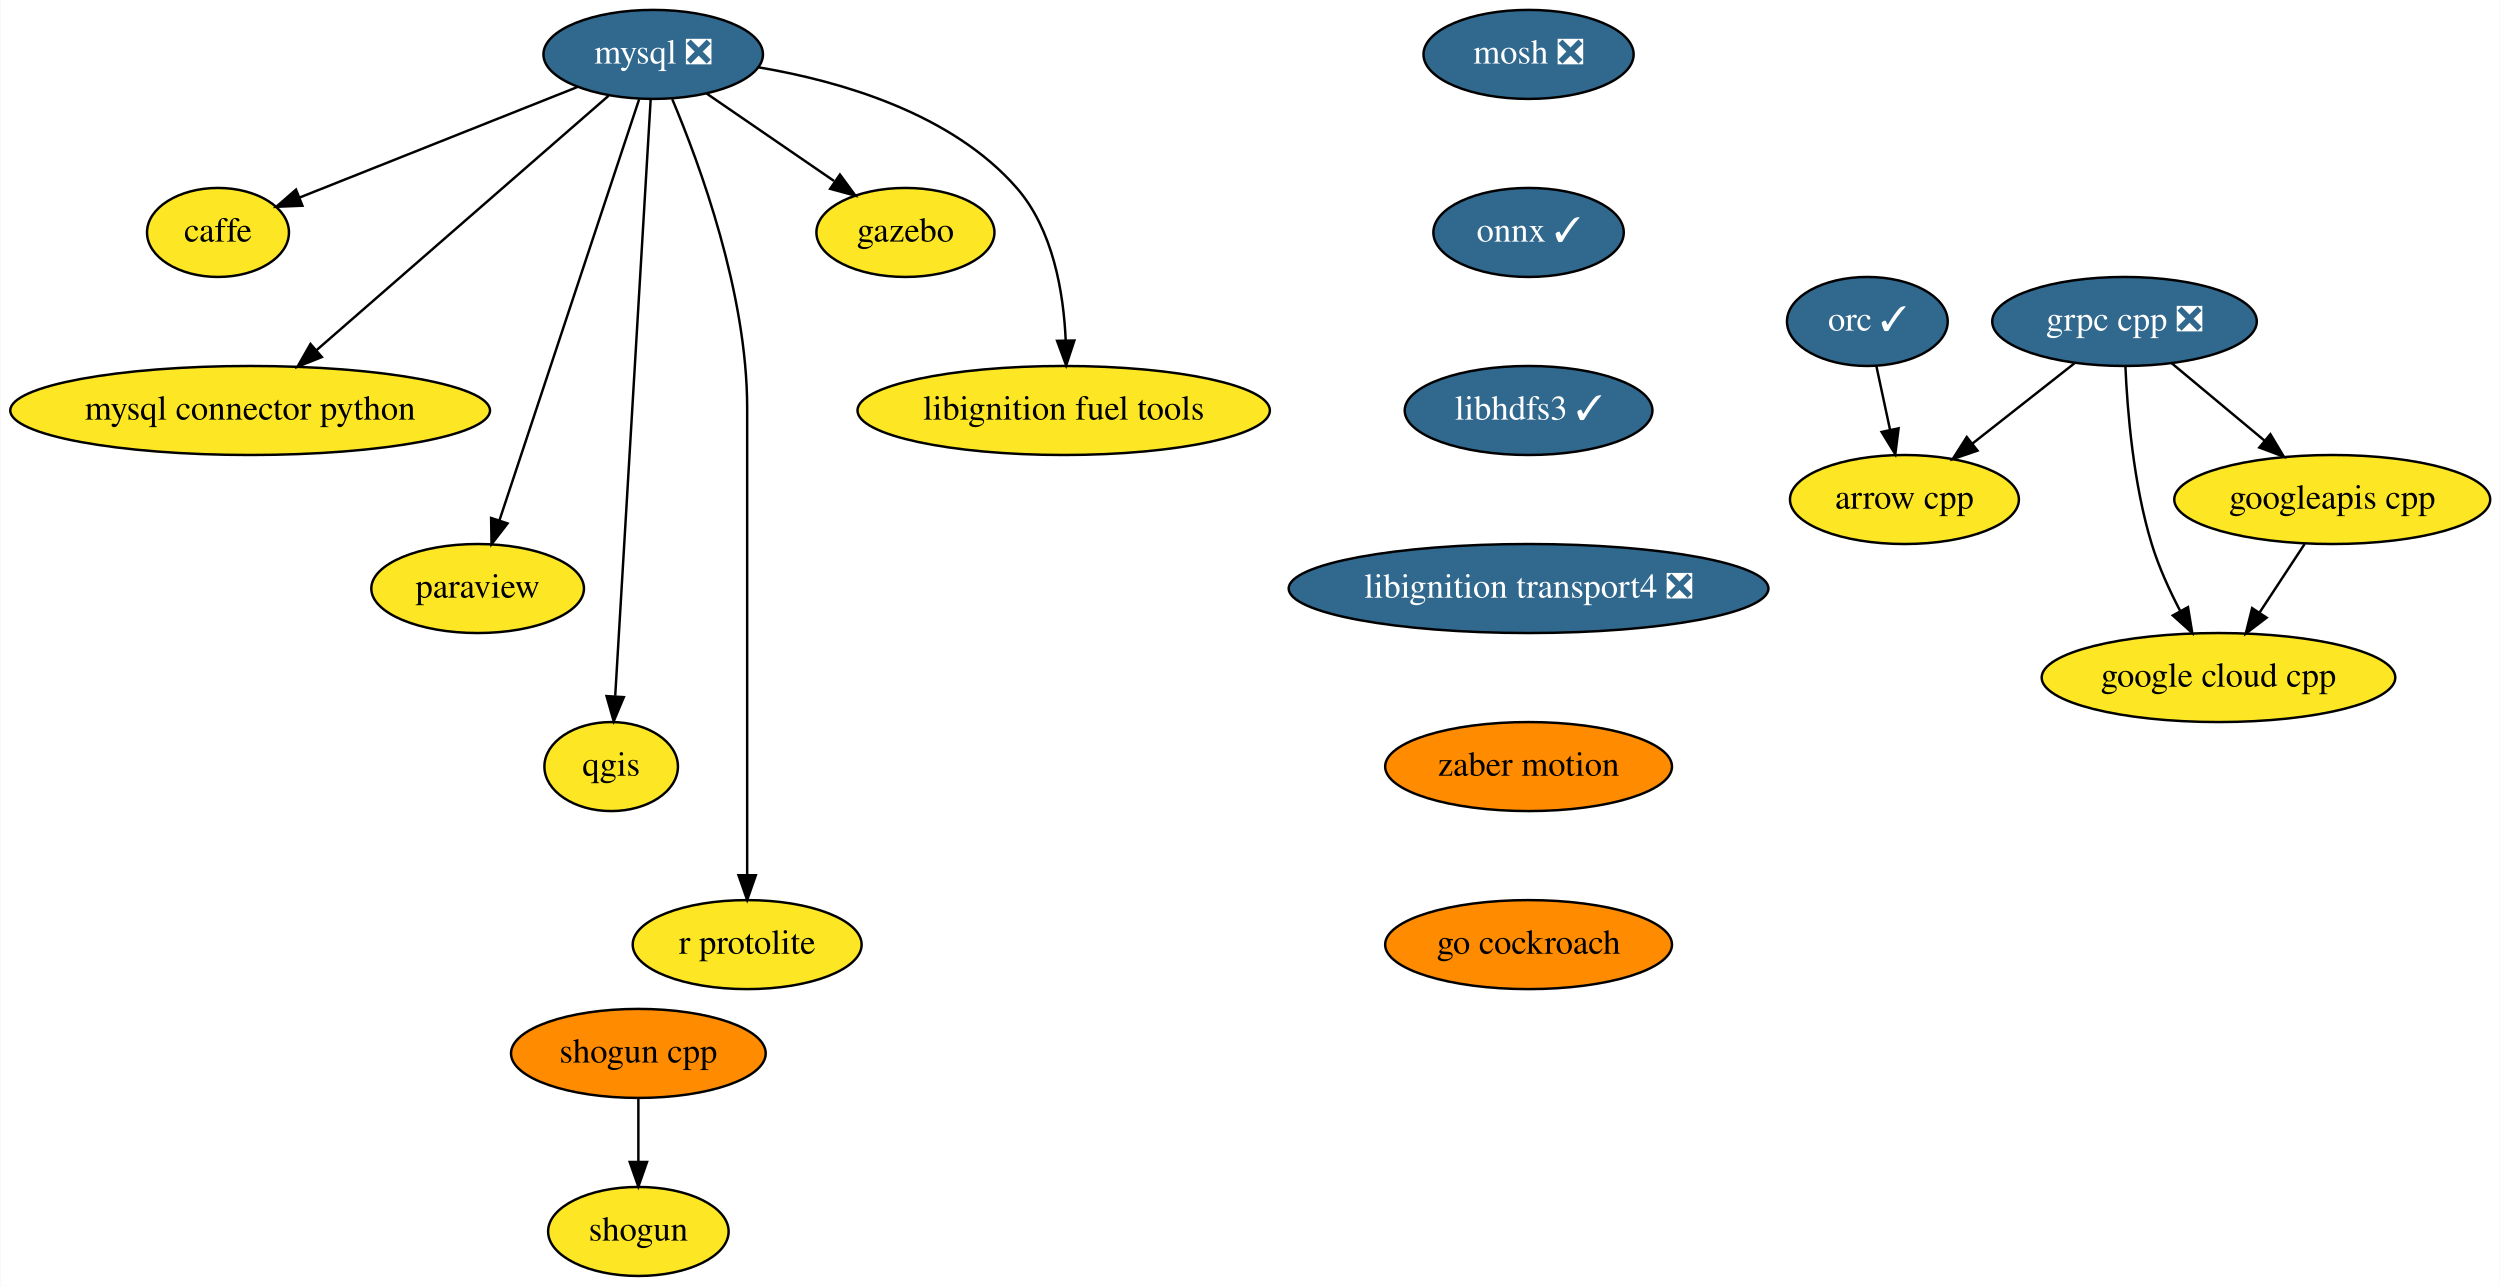
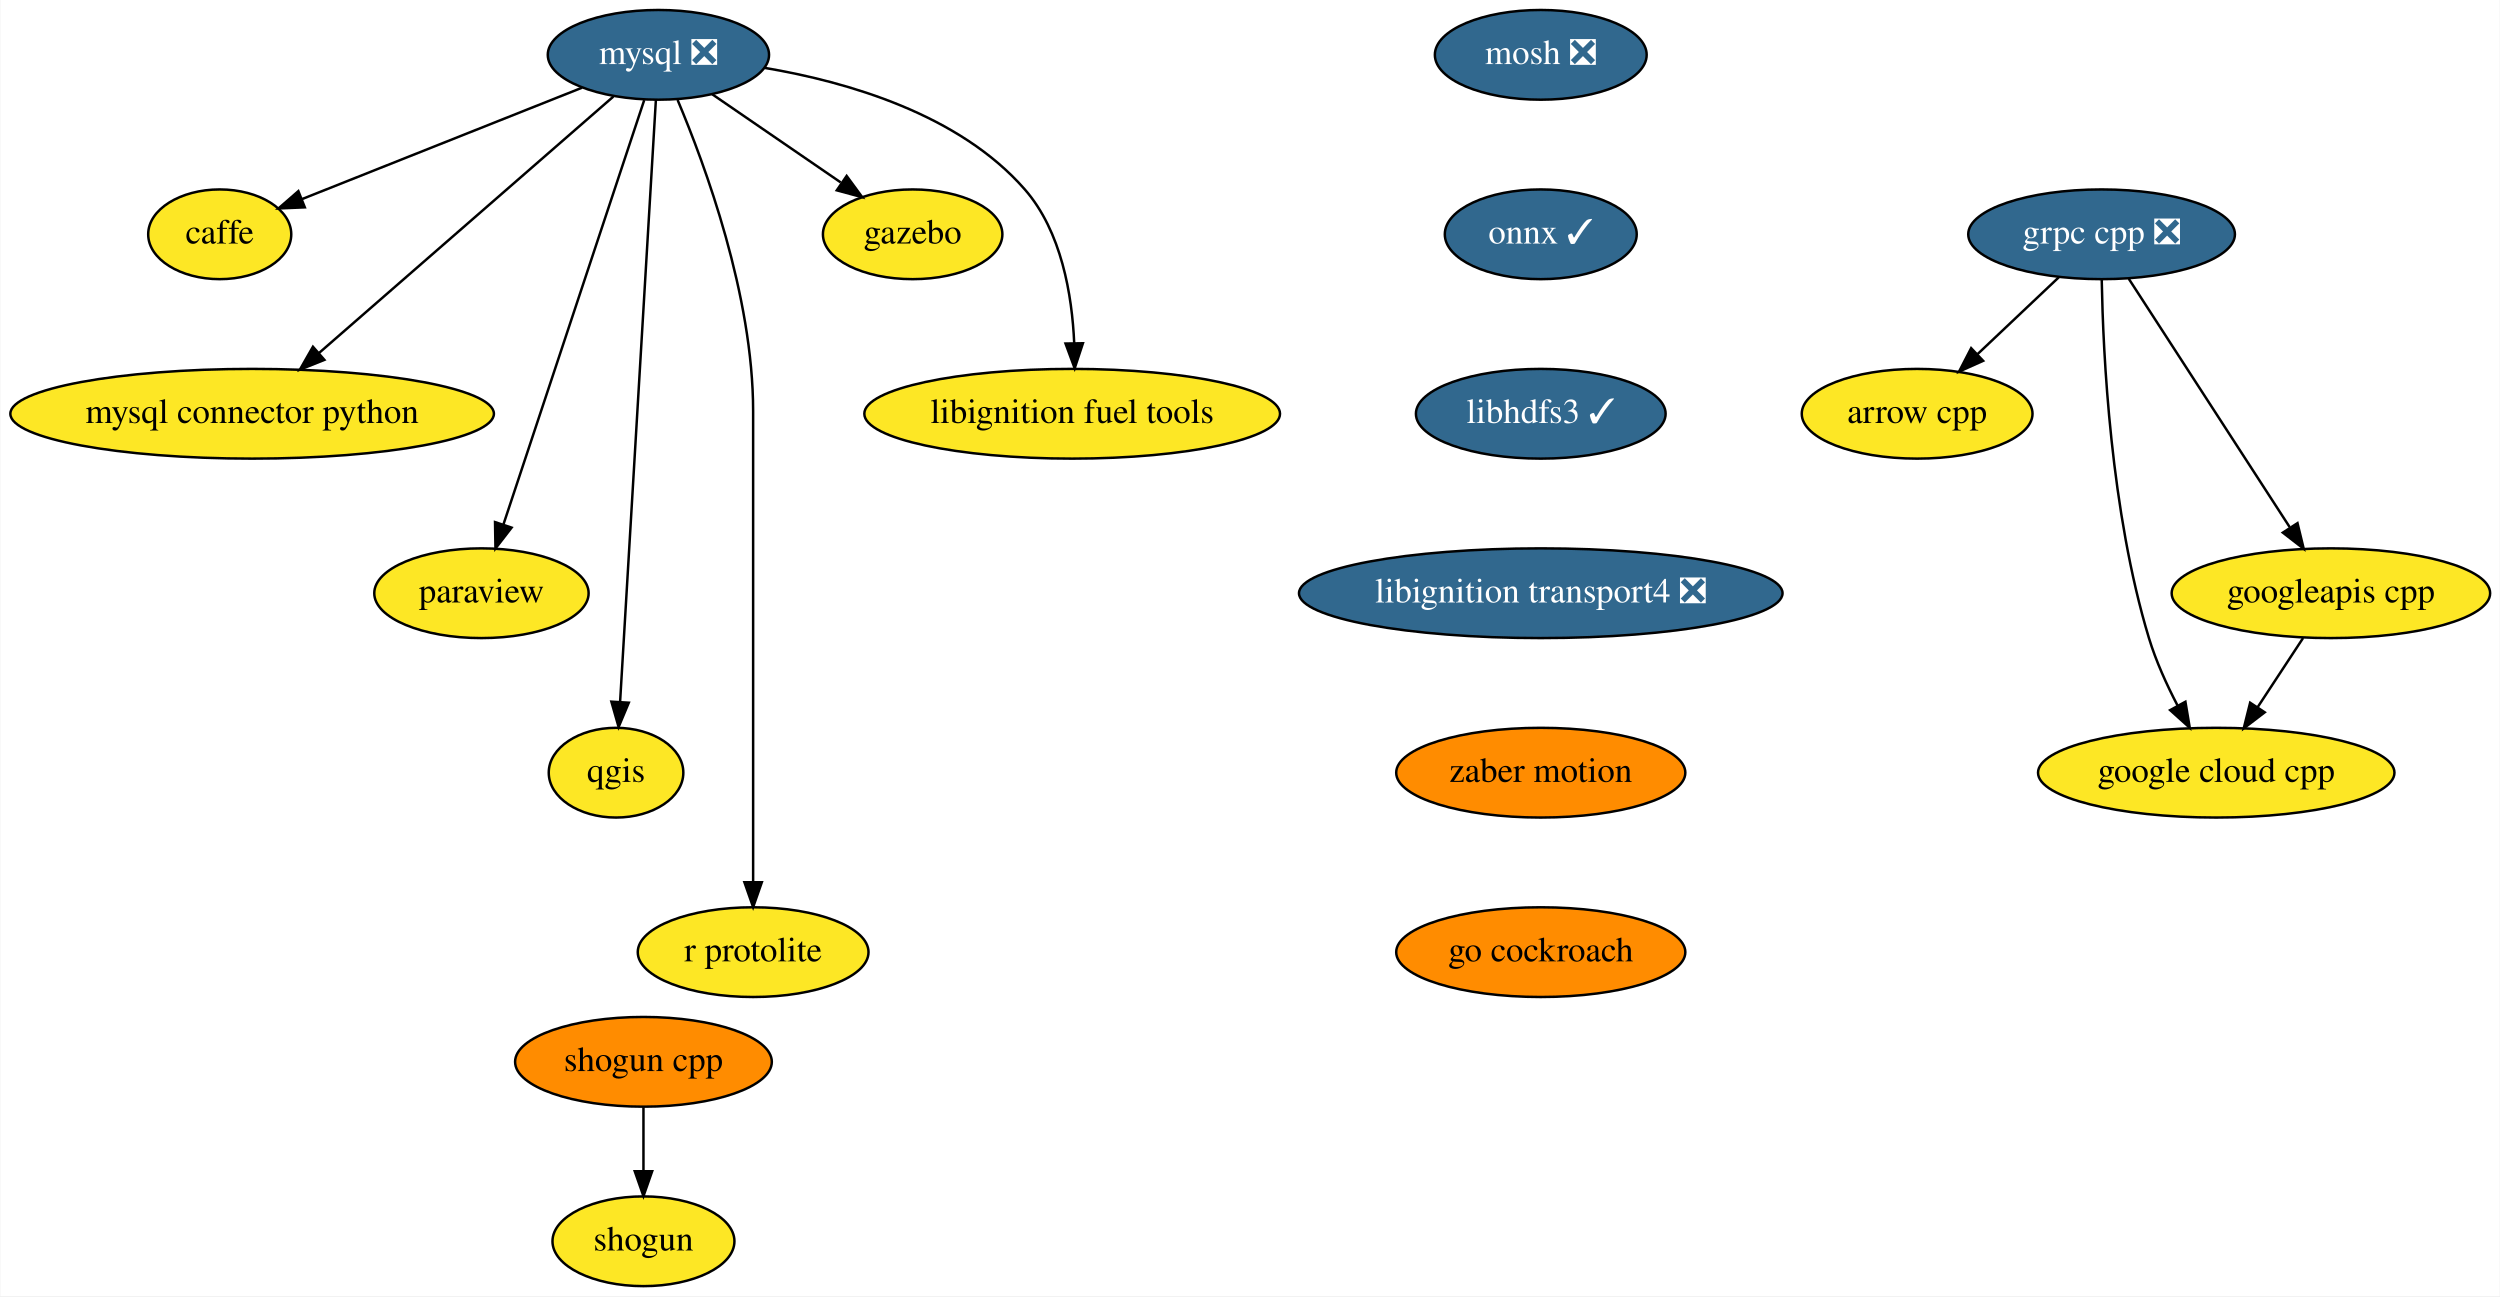
- <svg xmlns="http://www.w3.org/2000/svg" xmlns:xlink="http://www.w3.org/1999/xlink" width="1011pt" height="520pt" viewBox="0.00 0.00 1010.69 520.00">
+ <svg xmlns="http://www.w3.org/2000/svg" xmlns:xlink="http://www.w3.org/1999/xlink" width="1003pt" height="520pt" viewBox="0.00 0.00 1002.69 520.00">
  <g id="graph0" class="graph" transform="scale(1 1) rotate(0) translate(4 516)">
-     <polygon fill="white" stroke="transparent" points="-4,4 -4,-516 1006.69,-516 1006.69,4 -4,4" />
+     <polygon fill="white" stroke="transparent" points="-4,4 -4,-516 998.69,-516 998.69,4 -4,4" />
    <g id="node1" class="node">
      <g id="a_node1">
        <a xlink:href="https://github.com/conda-forge/arrow-cpp-feedstock" xlink:title="arrow cpp">
-           <ellipse fill="#fde725" stroke="black" cx="766" cy="-314" rx="46.29" ry="18" />
-           <text text-anchor="middle" x="766" y="-310.3" font-family="Times,serif" font-size="14.00">arrow cpp</text>
+           <ellipse fill="#fde725" stroke="black" cx="765" cy="-350" rx="46.29" ry="18" />
+           <text text-anchor="middle" x="765" y="-346.3" font-family="Times,serif" font-size="14.00">arrow cpp</text>
        </a>
      </g>
    </g>
    <g id="node2" class="node">
      <g id="a_node2">
        <a xlink:href="https://github.com/conda-forge/caffe-feedstock" xlink:title="caffe">
          <ellipse fill="#fde725" stroke="black" cx="84" cy="-422" rx="28.7" ry="18" />
          <text text-anchor="middle" x="84" y="-418.3" font-family="Times,serif" font-size="14.00">caffe</text>
        </a>
      </g>
    </g>
    <g id="node3" class="node">
      <g id="a_node3">
        <a xlink:href="https://github.com/conda-forge/mosh-feedstock/pull/18" xlink:title="mosh ❎">
          <ellipse fill="#31688e" stroke="black" cx="614" cy="-494" rx="42.49" ry="18" />
          <text text-anchor="middle" x="614" y="-490.3" font-family="Times,serif" font-size="14.00" fill="white">mosh ❎</text>
        </a>
      </g>
    </g>
    <g id="node4" class="node">
      <g id="a_node4">
        <a xlink:href="https://github.com/conda-forge/onnx-feedstock/pull/51" xlink:title="onnx ✓">
          <ellipse fill="#31688e" stroke="black" cx="614" cy="-422" rx="38.5" ry="18" />
          <text text-anchor="middle" x="614" y="-418.3" font-family="Times,serif" font-size="14.00" fill="white">onnx ✓</text>
        </a>
      </g>
    </g>
    <g id="node12" class="node">
      <g id="a_node12">
        <a xlink:href="https://github.com/conda-forge/libhdfs3-feedstock/pull/36" xlink:title="libhdfs3 ✓">
          <ellipse fill="#31688e" stroke="black" cx="614" cy="-350" rx="50.09" ry="18" />
          <text text-anchor="middle" x="614" y="-346.3" font-family="Times,serif" font-size="14.00" fill="white">libhdfs3 ✓</text>
        </a>
      </g>
    </g>
    <g id="node5" class="node">
      <g id="a_node5">
        <a xlink:href="https://github.com/conda-forge/mysql-feedstock/pull/26" xlink:title="mysql ❎">
          <ellipse fill="#31688e" stroke="black" cx="260" cy="-494" rx="44.39" ry="18" />
          <text text-anchor="middle" x="260" y="-490.3" font-family="Times,serif" font-size="14.00" fill="white">mysql ❎</text>
        </a>
      </g>
    </g>
    <g id="edge2" class="edge">
      <path fill="none" stroke="black" d="M229.34,-480.81C197.93,-468.31 149.24,-448.95 116.99,-436.12" />
      <polygon fill="black" stroke="black" points="118.14,-432.81 107.55,-432.37 115.55,-439.32 118.14,-432.81" />
    </g>
    <g id="node6" class="node">
      <g id="a_node6">
        <a xlink:href="https://github.com/conda-forge/mysql-connector-python-feedstock" xlink:title="mysql connector python">
          <ellipse fill="#fde725" stroke="black" cx="97" cy="-350" rx="97" ry="18" />
          <text text-anchor="middle" x="97" y="-346.3" font-family="Times,serif" font-size="14.00">mysql connector python</text>
        </a>
      </g>
    </g>
    <g id="edge3" class="edge">
      <path fill="none" stroke="black" d="M241.93,-477.26C213.23,-452.26 157.07,-403.33 123.71,-374.27" />
      <polygon fill="black" stroke="black" points="125.99,-371.62 116.15,-367.69 121.4,-376.89 125.99,-371.62" />
    </g>
    <g id="node7" class="node">
      <g id="a_node7">
        <a xlink:href="https://github.com/conda-forge/paraview-feedstock" xlink:title="paraview">
          <ellipse fill="#fde725" stroke="black" cx="189" cy="-278" rx="43" ry="18" />
          <text text-anchor="middle" x="189" y="-274.3" font-family="Times,serif" font-size="14.00">paraview</text>
        </a>
      </g>
    </g>
    <g id="edge4" class="edge">
      <path fill="none" stroke="black" d="M254.31,-475.85C241.95,-438.58 212.56,-350 197.79,-305.49" />
      <polygon fill="black" stroke="black" points="201.09,-304.32 194.62,-295.94 194.45,-306.53 201.09,-304.32" />
    </g>
    <g id="node8" class="node">
      <g id="a_node8">
        <a xlink:href="https://github.com/conda-forge/qgis-feedstock" xlink:title="qgis">
          <ellipse fill="#fde725" stroke="black" cx="243" cy="-206" rx="27" ry="18" />
          <text text-anchor="middle" x="243" y="-202.3" font-family="Times,serif" font-size="14.00">qgis</text>
        </a>
      </g>
    </g>
    <g id="edge5" class="edge">
      <path fill="none" stroke="black" d="M258.99,-475.97C256.15,-428.29 248.12,-293.18 244.64,-234.63" />
      <polygon fill="black" stroke="black" points="248.12,-234.08 244.03,-224.31 241.13,-234.5 248.12,-234.08" />
    </g>
    <g id="node9" class="node">
      <g id="a_node9">
        <a xlink:href="https://github.com/conda-forge/r-protolite-feedstock" xlink:title="r protolite">
          <ellipse fill="#fde725" stroke="black" cx="298" cy="-134" rx="46.29" ry="18" />
          <text text-anchor="middle" x="298" y="-130.3" font-family="Times,serif" font-size="14.00">r protolite</text>
        </a>
      </g>
    </g>
    <g id="edge6" class="edge">
      <path fill="none" stroke="black" d="M267.69,-475.91C278.79,-449.62 298,-397.45 298,-351 298,-351 298,-351 298,-277 298,-237 298,-190.65 298,-162.08" />
      <polygon fill="black" stroke="black" points="301.5,-162.05 298,-152.05 294.5,-162.05 301.5,-162.05" />
    </g>
    <g id="node10" class="node">
      <g id="a_node10">
        <a xlink:href="https://github.com/conda-forge/gazebo-feedstock" xlink:title="gazebo">
          <ellipse fill="#fde725" stroke="black" cx="362" cy="-422" rx="36" ry="18" />
          <text text-anchor="middle" x="362" y="-418.3" font-family="Times,serif" font-size="14.00">gazebo</text>
        </a>
      </g>
    </g>
    <g id="edge7" class="edge">
      <path fill="none" stroke="black" d="M281.63,-478.15C296.63,-467.86 316.77,-454.04 333.14,-442.81" />
      <polygon fill="black" stroke="black" points="335.52,-445.42 341.79,-436.87 331.56,-439.64 335.52,-445.42" />
    </g>
    <g id="node11" class="node">
      <g id="a_node11">
        <a xlink:href="https://github.com/conda-forge/libignition-fuel-tools-feedstock" xlink:title="libignition fuel tools">
          <ellipse fill="#fde725" stroke="black" cx="426" cy="-350" rx="83.39" ry="18" />
          <text text-anchor="middle" x="426" y="-346.3" font-family="Times,serif" font-size="14.00">libignition fuel tools</text>
        </a>
      </g>
    </g>
    <g id="edge8" class="edge">
      <path fill="none" stroke="black" d="M302.66,-488.76C335.9,-483.15 380.69,-470.15 407,-440 421.73,-423.13 425.97,-397.65 426.82,-378.27" />
      <polygon fill="black" stroke="black" points="430.32,-378.29 427,-368.23 423.33,-378.17 430.32,-378.29" />
    </g>
    <g id="node15" class="node">
      <g id="a_node15">
        <a xlink:href="https://github.com/conda-forge/libignition-transport4-feedstock/pull/19" xlink:title="libignition transport4 ❎">
          <ellipse fill="#31688e" stroke="black" cx="614" cy="-278" rx="97" ry="18" />
          <text text-anchor="middle" x="614" y="-274.3" font-family="Times,serif" font-size="14.00" fill="white">libignition transport4 ❎</text>
        </a>
      </g>
    </g>
    <g id="node13" class="node">
      <g id="a_node13">
        <a xlink:href="https://github.com/conda-forge/shogun-feedstock" xlink:title="shogun">
          <ellipse fill="#fde725" stroke="black" cx="254" cy="-18" rx="36.5" ry="18" />
          <text text-anchor="middle" x="254" y="-14.3" font-family="Times,serif" font-size="14.00">shogun</text>
        </a>
      </g>
    </g>
    <g id="node14" class="node">
      <g id="a_node14">
        <a xlink:href="https://github.com/conda-forge/shogun-cpp-feedstock" xlink:title="shogun cpp">
          <ellipse fill="#ff8c00" stroke="black" cx="254" cy="-90" rx="51.5" ry="18" />
          <text text-anchor="middle" x="254" y="-86.3" font-family="Times,serif" font-size="14.00">shogun cpp</text>
        </a>
      </g>
    </g>
    <g id="edge10" class="edge">
      <path fill="none" stroke="black" d="M254,-71.7C254,-63.98 254,-54.71 254,-46.11" />
      <polygon fill="black" stroke="black" points="257.5,-46.1 254,-36.1 250.5,-46.1 257.5,-46.1" />
    </g>
-     <g id="node20" class="node">
-       <g id="a_node20">
+     <g id="node19" class="node">
+       <g id="a_node19">
        <a xlink:href="https://github.com/conda-forge/zaber-motion-feedstock" xlink:title="zaber motion">
          <ellipse fill="#ff8c00" stroke="black" cx="614" cy="-206" rx="58" ry="18" />
          <text text-anchor="middle" x="614" y="-202.3" font-family="Times,serif" font-size="14.00">zaber motion</text>
        </a>
      </g>
    </g>
    <g id="node16" class="node">
      <g id="a_node16">
        <a xlink:href="https://github.com/conda-forge/grpc-cpp-feedstock/pull/84" xlink:title="grpc cpp ❎">
-           <ellipse fill="#31688e" stroke="black" cx="855" cy="-386" rx="53.5" ry="18" />
-           <text text-anchor="middle" x="855" y="-382.3" font-family="Times,serif" font-size="14.00" fill="white">grpc cpp ❎</text>
+           <ellipse fill="#31688e" stroke="black" cx="839" cy="-422" rx="53.5" ry="18" />
+           <text text-anchor="middle" x="839" y="-418.3" font-family="Times,serif" font-size="14.00" fill="white">grpc cpp ❎</text>
        </a>
      </g>
    </g>
    <g id="edge12" class="edge">
-       <path fill="none" stroke="black" d="M834.8,-369.12C822.57,-359.5 806.81,-347.1 793.45,-336.59" />
-       <polygon fill="black" stroke="black" points="795.53,-333.77 785.5,-330.34 791.2,-339.27 795.53,-333.77" />
+       <path fill="none" stroke="black" d="M821.84,-404.76C812.15,-395.6 799.88,-384 789.23,-373.92" />
+       <polygon fill="black" stroke="black" points="791.48,-371.24 781.81,-366.91 786.67,-376.32 791.48,-371.24" />
    </g>
    <g id="node17" class="node">
      <g id="a_node17">
        <a xlink:href="https://github.com/conda-forge/google-cloud-cpp-feedstock" xlink:title="google cloud cpp">
-           <ellipse fill="#fde725" stroke="black" cx="893" cy="-242" rx="71.5" ry="18" />
-           <text text-anchor="middle" x="893" y="-238.3" font-family="Times,serif" font-size="14.00">google cloud cpp</text>
+           <ellipse fill="#fde725" stroke="black" cx="885" cy="-206" rx="71.5" ry="18" />
+           <text text-anchor="middle" x="885" y="-202.3" font-family="Times,serif" font-size="14.00">google cloud cpp</text>
        </a>
      </g>
    </g>
    <g id="edge13" class="edge">
-       <path fill="none" stroke="black" d="M855.36,-367.9C856.14,-349.71 858.57,-320.27 866,-296 868.81,-286.82 873.14,-277.31 877.52,-268.93" />
-       <polygon fill="black" stroke="black" points="880.67,-270.47 882.4,-260.02 874.53,-267.11 880.67,-270.47" />
+       <path fill="none" stroke="black" d="M839.06,-403.67C839.6,-373.73 842.65,-310.64 858,-260 860.79,-250.81 865.11,-241.3 869.49,-232.92" />
+       <polygon fill="black" stroke="black" points="872.63,-234.46 874.38,-224.01 866.5,-231.1 872.63,-234.46" />
    </g>
    <g id="node18" class="node">
      <g id="a_node18">
        <a xlink:href="https://github.com/conda-forge/googleapis-cpp-feedstock" xlink:title="googleapis cpp">
-           <ellipse fill="#fde725" stroke="black" cx="939" cy="-314" rx="63.89" ry="18" />
-           <text text-anchor="middle" x="939" y="-310.3" font-family="Times,serif" font-size="14.00">googleapis cpp</text>
+           <ellipse fill="#fde725" stroke="black" cx="931" cy="-278" rx="63.89" ry="18" />
+           <text text-anchor="middle" x="931" y="-274.3" font-family="Times,serif" font-size="14.00">googleapis cpp</text>
        </a>
      </g>
    </g>
    <g id="edge14" class="edge">
-       <path fill="none" stroke="black" d="M874.06,-369.12C885.18,-359.85 899.39,-348.01 911.68,-337.76" />
-       <polygon fill="black" stroke="black" points="913.99,-340.4 919.43,-331.31 909.51,-335.02 913.99,-340.4" />
+       <path fill="none" stroke="black" d="M849.91,-404.15C865.89,-379.49 895.77,-333.37 914.46,-304.53" />
+       <polygon fill="black" stroke="black" points="917.6,-306.12 920.1,-295.82 911.72,-302.31 917.6,-306.12" />
    </g>
    <g id="edge15" class="edge">
-       <path fill="none" stroke="black" d="M927.86,-296.05C922.38,-287.71 915.67,-277.49 909.59,-268.25" />
-       <polygon fill="black" stroke="black" points="912.45,-266.22 904.03,-259.79 906.6,-270.07 912.45,-266.22" />
-     </g>
-     <g id="node19" class="node">
-       <g id="a_node19">
-         <a xlink:href="https://github.com/conda-forge/orc-feedstock/pull/26" xlink:title="orc ✓">
-           <ellipse fill="#31688e" stroke="black" cx="751" cy="-386" rx="32.5" ry="18" />
-           <text text-anchor="middle" x="751" y="-382.3" font-family="Times,serif" font-size="14.00" fill="white">orc ✓</text>
-         </a>
-       </g>
-     </g>
-     <g id="edge16" class="edge">
-       <path fill="none" stroke="black" d="M754.63,-368.05C756.3,-360.26 758.32,-350.82 760.2,-342.08" />
-       <polygon fill="black" stroke="black" points="763.63,-342.79 762.3,-332.28 756.78,-341.32 763.63,-342.79" />
-     </g>
-     <g id="node21" class="node">
-       <g id="a_node21">
+       <path fill="none" stroke="black" d="M919.86,-260.05C914.38,-251.71 907.67,-241.49 901.59,-232.25" />
+       <polygon fill="black" stroke="black" points="904.45,-230.22 896.03,-223.79 898.6,-234.07 904.45,-230.22" />
+     </g>
+     <g id="node20" class="node">
+       <g id="a_node20">
        <a xlink:href="https://github.com/conda-forge/go-cockroach-feedstock" xlink:title="go cockroach">
          <ellipse fill="#ff8c00" stroke="black" cx="614" cy="-134" rx="58" ry="18" />
          <text text-anchor="middle" x="614" y="-130.3" font-family="Times,serif" font-size="14.00">go cockroach</text>
        </a>
      </g>
    </g>
  </g>
</svg>
